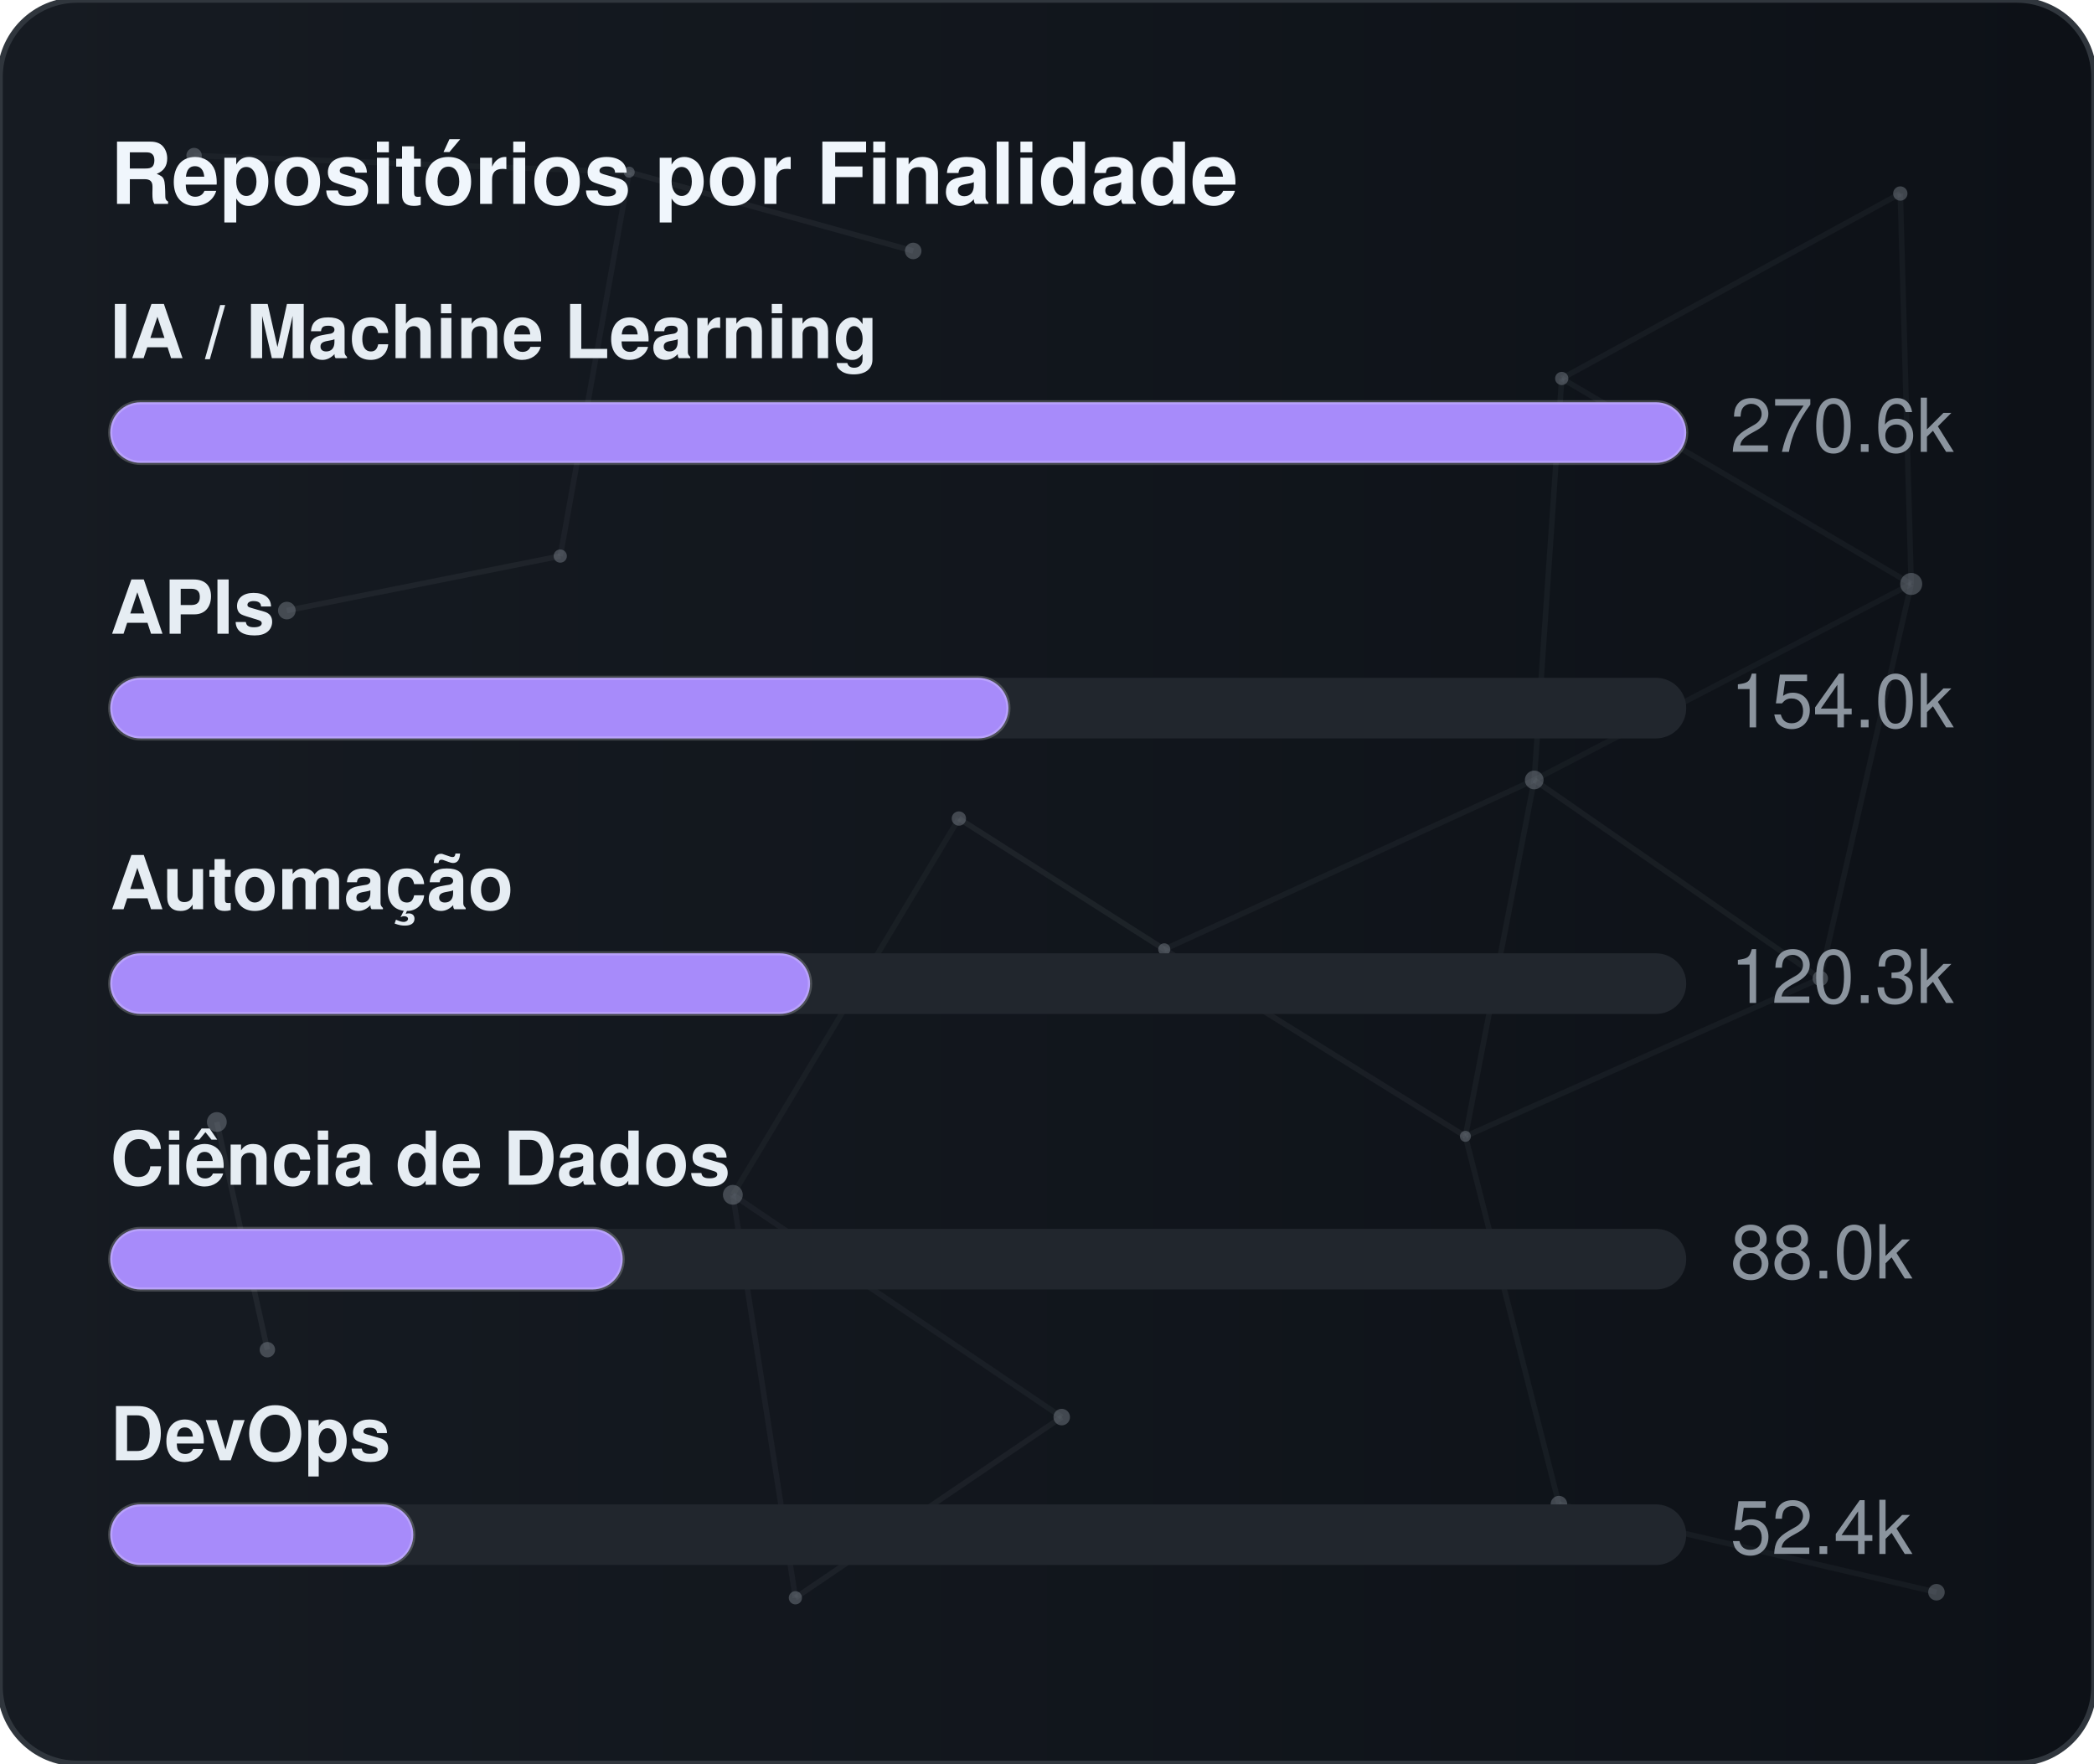
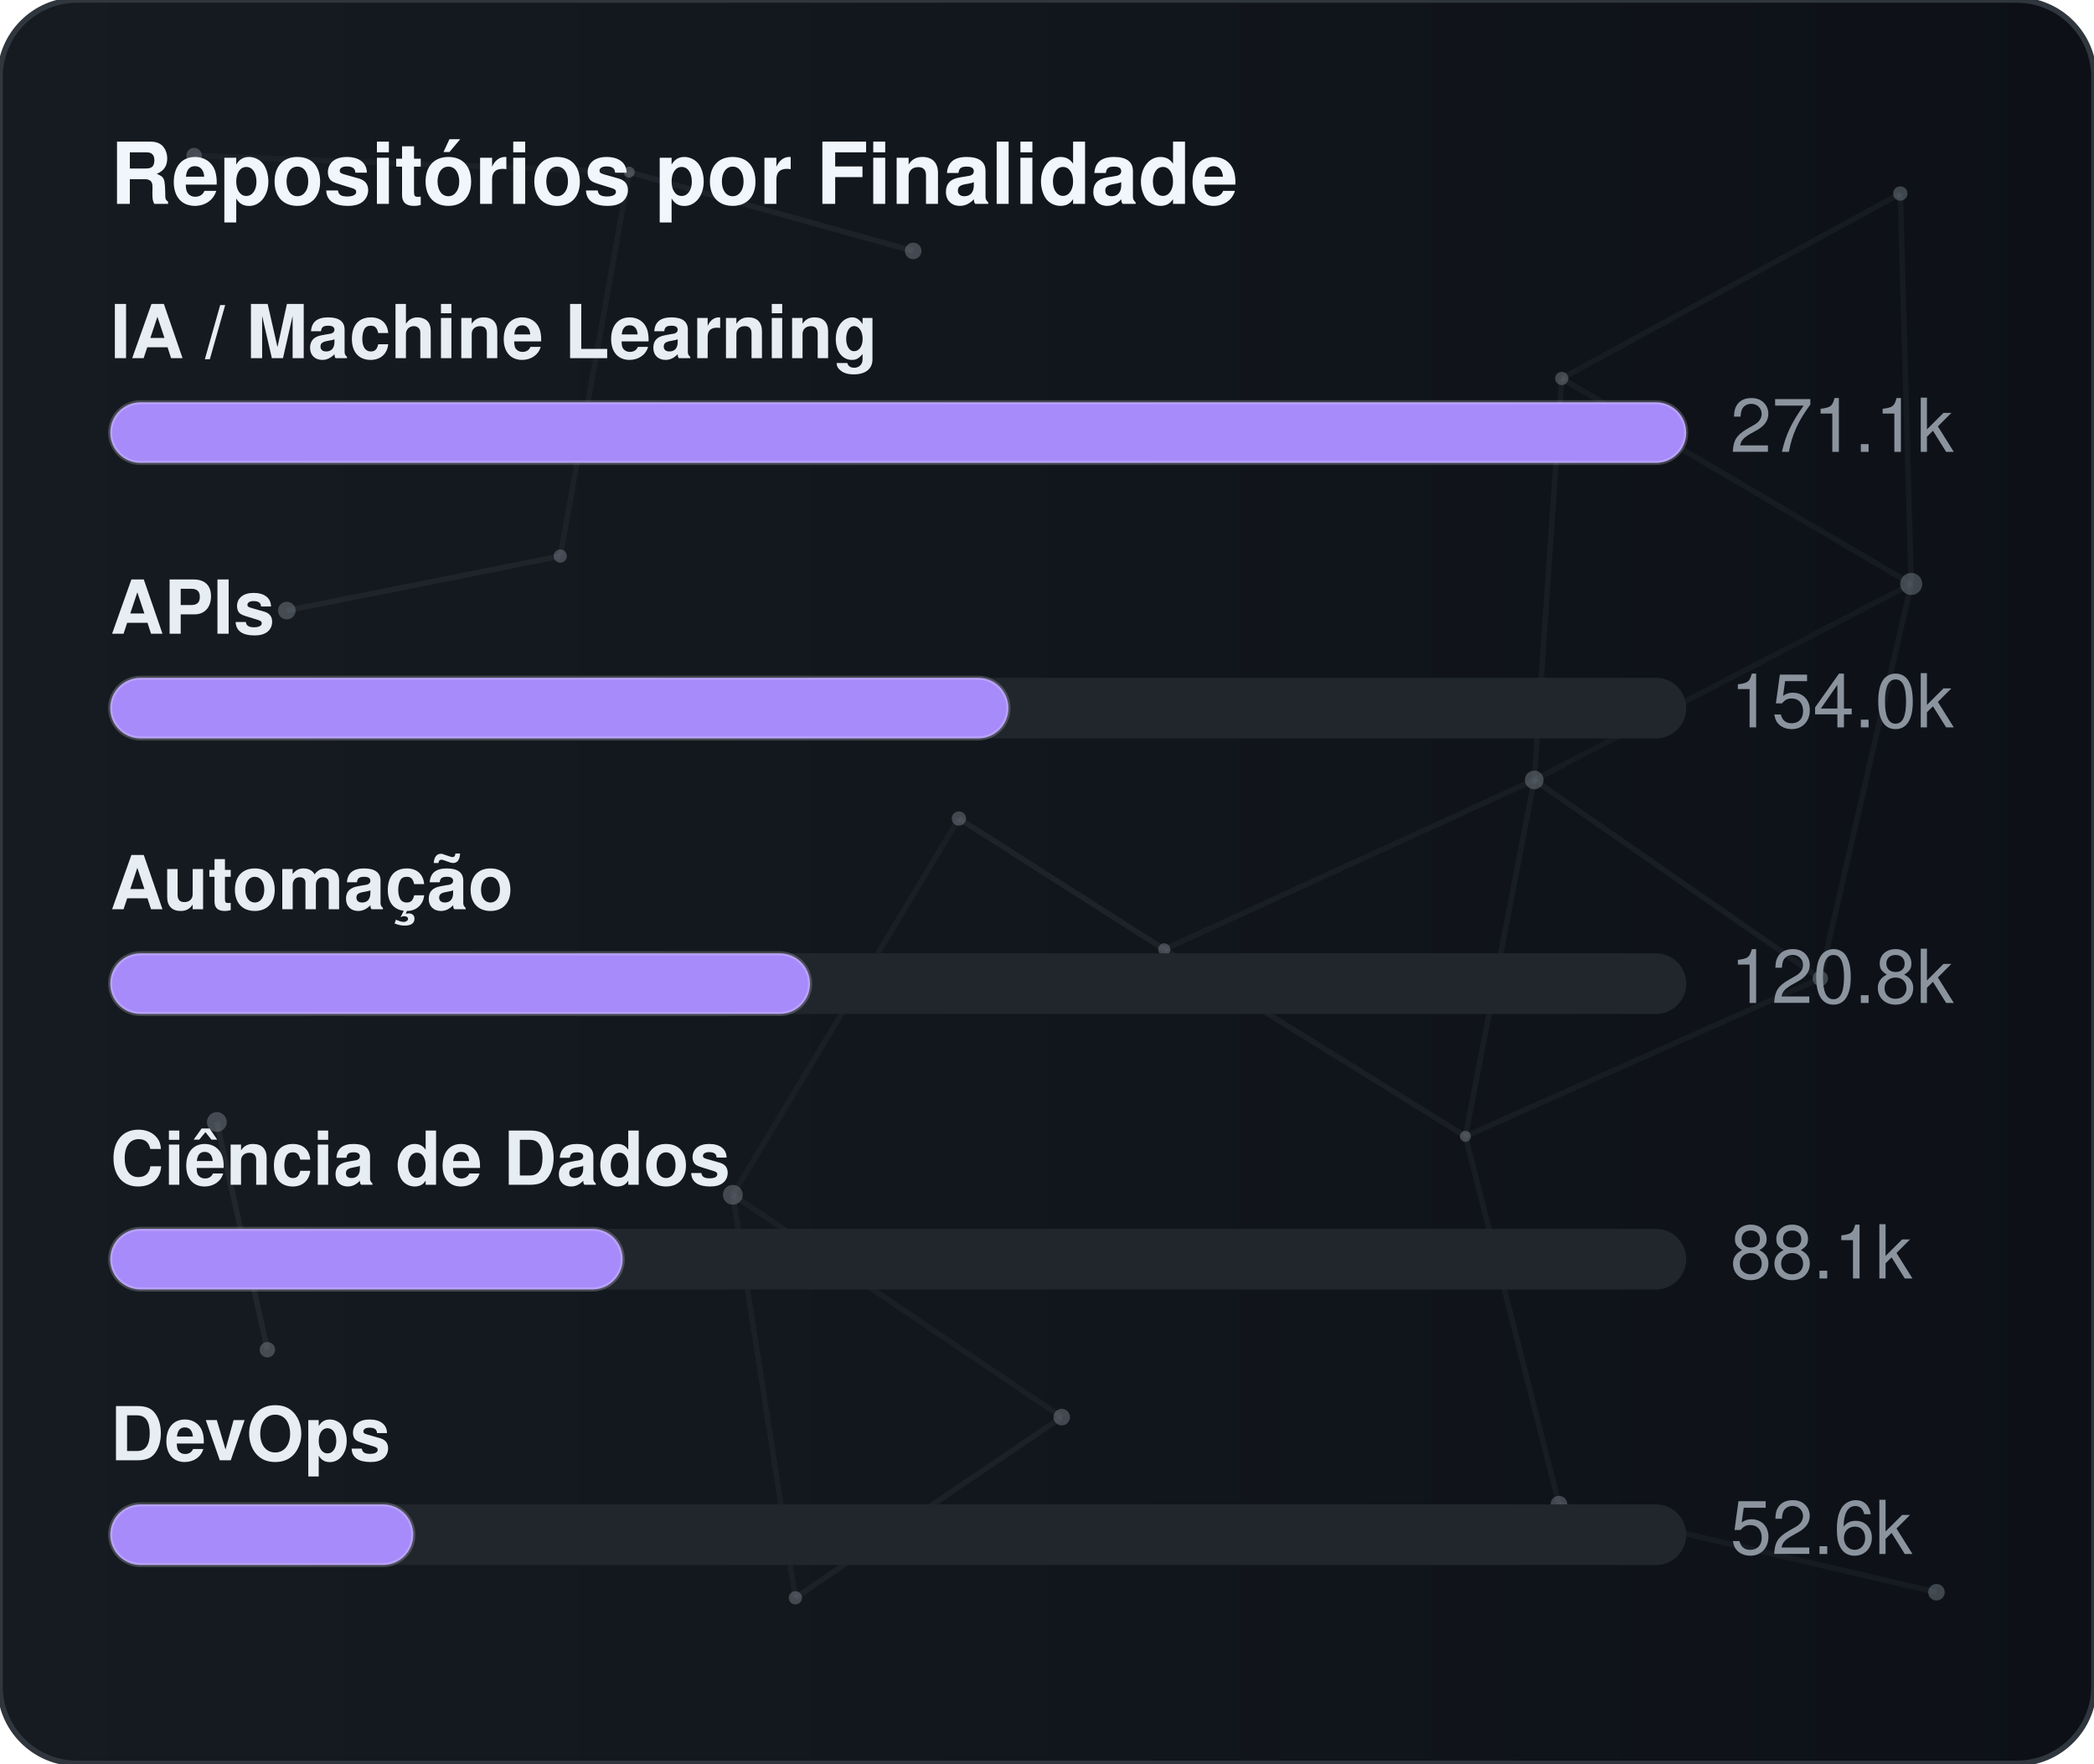
<svg xmlns="http://www.w3.org/2000/svg" width="380" height="320" viewBox="0 0 380 320" role="img" aria-label="Repositórios por Finalidade">
  <defs>
    <linearGradient id="gradGithubPurpose" x1="0%" y1="0%" x2="100%" y2="0%">
      <stop offset="0%" stop-color="#161b22" />
      <stop offset="100%" stop-color="#0d1117" />
    </linearGradient>
    <clipPath id="cardClipgradGithubPurpose">
      <rect x="0" y="0" width="380" height="320" rx="14" />
    </clipPath>
  </defs>
  <style>
    text { font-family: -apple-system, BlinkMacSystemFont, "Segoe UI", Helvetica, Arial, sans-serif; font-size: 13.5px; }
    .card { fill: url(#gradGithubPurpose); stroke: #30363d; stroke-width: 1; }
    .title { fill: #f0f6fc; font-weight: 700; font-size: 15.5px; }
    .lbl { fill: #e6edf3; font-weight: 600; }
    .val { fill: #8b949e; }
    .track { fill: #21262d; }
    .bar { stroke: rgba(255,255,255,0.2); stroke-width: 0.75; }
  </style>
  <rect x="0" y="0" width="380" height="320" rx="14" class="card" />
  <g clip-path="url(#cardClipgradGithubPurpose)">
    <line x1="35.22" y1="28.23" x2="114.18" y2="31.24" stroke="#8b949e" stroke-width="1" opacity="0.06">
      <animate attributeName="x1" values="35.22;35.39;35.22" dur="9.6s" repeatCount="indefinite" />
      <animate attributeName="y1" values="28.23;26.86;28.23" dur="11.5s" repeatCount="indefinite" />
      <animate attributeName="x2" values="114.18;107.41;114.18" dur="10.9s" repeatCount="indefinite" />
      <animate attributeName="y2" values="31.24;28.12;31.24" dur="13.1s" repeatCount="indefinite" />
    </line>
    <line x1="114.18" y1="31.24" x2="165.72" y2="45.54" stroke="#8b949e" stroke-width="1" opacity="0.09">
      <animate attributeName="x1" values="114.18;107.41;114.18" dur="10.9s" repeatCount="indefinite" />
      <animate attributeName="y1" values="31.24;28.12;31.24" dur="13.1s" repeatCount="indefinite" />
      <animate attributeName="x2" values="165.72;156.65;165.72" dur="7.7s" repeatCount="indefinite" />
      <animate attributeName="y2" values="45.54;47.56;45.54" dur="9.2s" repeatCount="indefinite" />
    </line>
    <line x1="114.18" y1="31.24" x2="101.67" y2="100.91" stroke="#8b949e" stroke-width="1" opacity="0.07">
      <animate attributeName="x1" values="114.18;107.41;114.18" dur="10.9s" repeatCount="indefinite" />
      <animate attributeName="y1" values="31.24;28.12;31.24" dur="13.1s" repeatCount="indefinite" />
      <animate attributeName="x2" values="101.67;109.76;101.67" dur="6.4s" repeatCount="indefinite" />
      <animate attributeName="y2" values="100.91;94.52;100.91" dur="7.6s" repeatCount="indefinite" />
    </line>
    <line x1="283.41" y1="68.68" x2="344.85" y2="35.12" stroke="#8b949e" stroke-width="1" opacity="0.07">
      <animate attributeName="x1" values="283.41;282.83;283.41" dur="12.0s" repeatCount="indefinite" />
      <animate attributeName="y1" values="68.68;66.16;68.68" dur="14.4s" repeatCount="indefinite" />
      <animate attributeName="x2" values="344.85;343.1;344.85" dur="9.8s" repeatCount="indefinite" />
      <animate attributeName="y2" values="35.12;30.36;35.12" dur="11.8s" repeatCount="indefinite" />
    </line>
    <line x1="283.41" y1="68.68" x2="278.42" y2="141.54" stroke="#8b949e" stroke-width="1" opacity="0.07">
      <animate attributeName="x1" values="283.41;282.83;283.41" dur="12.0s" repeatCount="indefinite" />
      <animate attributeName="y1" values="68.68;66.16;68.68" dur="14.4s" repeatCount="indefinite" />
      <animate attributeName="x2" values="278.42;271.97;278.42" dur="6.3s" repeatCount="indefinite" />
      <animate attributeName="y2" values="141.54;140.88;141.54" dur="7.5s" repeatCount="indefinite" />
    </line>
    <line x1="283.41" y1="68.68" x2="346.83" y2="105.97" stroke="#8b949e" stroke-width="1" opacity="0.07">
      <animate attributeName="x1" values="283.41;282.83;283.41" dur="12.0s" repeatCount="indefinite" />
      <animate attributeName="y1" values="68.68;66.16;68.68" dur="14.4s" repeatCount="indefinite" />
      <animate attributeName="x2" values="346.83;354.74;346.83" dur="10.4s" repeatCount="indefinite" />
      <animate attributeName="y2" values="105.97;113.25;105.97" dur="12.5s" repeatCount="indefinite" />
    </line>
    <line x1="344.85" y1="35.12" x2="346.83" y2="105.97" stroke="#8b949e" stroke-width="1" opacity="0.07">
      <animate attributeName="x1" values="344.85;343.1;344.85" dur="9.8s" repeatCount="indefinite" />
      <animate attributeName="y1" values="35.12;30.36;35.12" dur="11.8s" repeatCount="indefinite" />
      <animate attributeName="x2" values="346.83;354.74;346.83" dur="10.4s" repeatCount="indefinite" />
      <animate attributeName="y2" values="105.97;113.25;105.97" dur="12.5s" repeatCount="indefinite" />
    </line>
    <line x1="52.05" y1="110.8" x2="101.67" y2="100.91" stroke="#8b949e" stroke-width="1" opacity="0.09">
      <animate attributeName="x1" values="52.05;49.17;52.05" dur="7.9s" repeatCount="indefinite" />
      <animate attributeName="y1" values="110.8;114.75;110.8" dur="9.5s" repeatCount="indefinite" />
      <animate attributeName="x2" values="101.67;109.76;101.67" dur="6.4s" repeatCount="indefinite" />
      <animate attributeName="y2" values="100.91;94.52;100.91" dur="7.6s" repeatCount="indefinite" />
    </line>
    <line x1="174.01" y1="148.54" x2="132.99" y2="216.82" stroke="#8b949e" stroke-width="1" opacity="0.06">
      <animate attributeName="x1" values="174.01;179.31;174.01" dur="7.4s" repeatCount="indefinite" />
      <animate attributeName="y1" values="148.54;150.39;148.54" dur="8.9s" repeatCount="indefinite" />
      <animate attributeName="x2" values="132.99;131.19;132.99" dur="9.7s" repeatCount="indefinite" />
      <animate attributeName="y2" values="216.82;223.91;216.82" dur="11.7s" repeatCount="indefinite" />
    </line>
    <line x1="174.01" y1="148.54" x2="211.28" y2="172.28" stroke="#8b949e" stroke-width="1" opacity="0.10">
      <animate attributeName="x1" values="174.01;179.31;174.01" dur="7.4s" repeatCount="indefinite" />
      <animate attributeName="y1" values="148.54;150.39;148.54" dur="8.9s" repeatCount="indefinite" />
      <animate attributeName="x2" values="211.28;207.15;211.28" dur="8.7s" repeatCount="indefinite" />
      <animate attributeName="y2" values="172.28;167.34;172.28" dur="10.4s" repeatCount="indefinite" />
    </line>
    <line x1="278.42" y1="141.54" x2="346.83" y2="105.97" stroke="#8b949e" stroke-width="1" opacity="0.06">
      <animate attributeName="x1" values="278.42;271.97;278.42" dur="6.3s" repeatCount="indefinite" />
      <animate attributeName="y1" values="141.54;140.88;141.54" dur="7.5s" repeatCount="indefinite" />
      <animate attributeName="x2" values="346.83;354.74;346.83" dur="10.4s" repeatCount="indefinite" />
      <animate attributeName="y2" values="105.97;113.25;105.97" dur="12.5s" repeatCount="indefinite" />
    </line>
    <line x1="278.42" y1="141.54" x2="211.28" y2="172.28" stroke="#8b949e" stroke-width="1" opacity="0.07">
      <animate attributeName="x1" values="278.42;271.97;278.42" dur="6.3s" repeatCount="indefinite" />
      <animate attributeName="y1" values="141.54;140.88;141.54" dur="7.5s" repeatCount="indefinite" />
      <animate attributeName="x2" values="211.28;207.15;211.28" dur="8.7s" repeatCount="indefinite" />
      <animate attributeName="y2" values="172.28;167.34;172.28" dur="10.4s" repeatCount="indefinite" />
    </line>
    <line x1="278.42" y1="141.54" x2="265.93" y2="206.21" stroke="#8b949e" stroke-width="1" opacity="0.07">
      <animate attributeName="x1" values="278.42;271.97;278.42" dur="6.3s" repeatCount="indefinite" />
      <animate attributeName="y1" values="141.54;140.88;141.54" dur="7.5s" repeatCount="indefinite" />
      <animate attributeName="x2" values="265.93;263.56;265.93" dur="8.0s" repeatCount="indefinite" />
      <animate attributeName="y2" values="206.21;213.6;206.21" dur="9.6s" repeatCount="indefinite" />
    </line>
    <line x1="278.42" y1="141.54" x2="330.33" y2="177.56" stroke="#8b949e" stroke-width="1" opacity="0.08">
      <animate attributeName="x1" values="278.42;271.97;278.42" dur="6.3s" repeatCount="indefinite" />
      <animate attributeName="y1" values="141.54;140.88;141.54" dur="7.5s" repeatCount="indefinite" />
      <animate attributeName="x2" values="330.33;321.23;330.33" dur="10.7s" repeatCount="indefinite" />
      <animate attributeName="y2" values="177.56;172.27;177.56" dur="12.8s" repeatCount="indefinite" />
    </line>
    <line x1="346.83" y1="105.97" x2="330.33" y2="177.56" stroke="#8b949e" stroke-width="1" opacity="0.07">
      <animate attributeName="x1" values="346.83;354.74;346.83" dur="10.4s" repeatCount="indefinite" />
      <animate attributeName="y1" values="105.97;113.25;105.97" dur="12.5s" repeatCount="indefinite" />
      <animate attributeName="x2" values="330.33;321.23;330.33" dur="10.7s" repeatCount="indefinite" />
      <animate attributeName="y2" values="177.56;172.27;177.56" dur="12.8s" repeatCount="indefinite" />
    </line>
    <line x1="39.35" y1="203.61" x2="48.52" y2="244.93" stroke="#8b949e" stroke-width="1" opacity="0.10">
      <animate attributeName="x1" values="39.35;29.72;39.35" dur="11.8s" repeatCount="indefinite" />
      <animate attributeName="y1" values="203.61;200.24;203.61" dur="14.2s" repeatCount="indefinite" />
      <animate attributeName="x2" values="48.52;44.33;48.52" dur="11.9s" repeatCount="indefinite" />
      <animate attributeName="y2" values="244.93;238.49;244.93" dur="14.3s" repeatCount="indefinite" />
    </line>
    <line x1="132.99" y1="216.82" x2="144.34" y2="289.95" stroke="#8b949e" stroke-width="1" opacity="0.07">
      <animate attributeName="x1" values="132.99;131.19;132.99" dur="9.7s" repeatCount="indefinite" />
      <animate attributeName="y1" values="216.82;223.91;216.82" dur="11.7s" repeatCount="indefinite" />
      <animate attributeName="x2" values="144.34;138.5;144.34" dur="6.3s" repeatCount="indefinite" />
      <animate attributeName="y2" values="289.95;282.9;289.95" dur="7.6s" repeatCount="indefinite" />
    </line>
    <line x1="132.99" y1="216.82" x2="192.67" y2="257.16" stroke="#8b949e" stroke-width="1" opacity="0.07">
      <animate attributeName="x1" values="132.99;131.19;132.99" dur="9.7s" repeatCount="indefinite" />
      <animate attributeName="y1" values="216.82;223.91;216.82" dur="11.7s" repeatCount="indefinite" />
      <animate attributeName="x2" values="192.67;196.2;192.67" dur="6.2s" repeatCount="indefinite" />
      <animate attributeName="y2" values="257.16;251.56;257.16" dur="7.5s" repeatCount="indefinite" />
    </line>
    <line x1="211.28" y1="172.28" x2="265.93" y2="206.21" stroke="#8b949e" stroke-width="1" opacity="0.08">
      <animate attributeName="x1" values="211.28;207.15;211.28" dur="8.7s" repeatCount="indefinite" />
      <animate attributeName="y1" values="172.28;167.34;172.28" dur="10.4s" repeatCount="indefinite" />
      <animate attributeName="x2" values="265.93;263.56;265.93" dur="8.0s" repeatCount="indefinite" />
      <animate attributeName="y2" values="206.21;213.6;206.21" dur="9.6s" repeatCount="indefinite" />
    </line>
    <line x1="265.93" y1="206.21" x2="330.33" y2="177.56" stroke="#8b949e" stroke-width="1" opacity="0.07">
      <animate attributeName="x1" values="265.93;263.56;265.93" dur="8.0s" repeatCount="indefinite" />
      <animate attributeName="y1" values="206.21;213.6;206.21" dur="9.6s" repeatCount="indefinite" />
      <animate attributeName="x2" values="330.33;321.23;330.33" dur="10.7s" repeatCount="indefinite" />
      <animate attributeName="y2" values="177.56;172.27;177.56" dur="12.8s" repeatCount="indefinite" />
    </line>
    <line x1="265.93" y1="206.21" x2="282.9" y2="272.95" stroke="#8b949e" stroke-width="1" opacity="0.07">
      <animate attributeName="x1" values="265.93;263.56;265.93" dur="8.0s" repeatCount="indefinite" />
      <animate attributeName="y1" values="206.21;213.6;206.21" dur="9.6s" repeatCount="indefinite" />
      <animate attributeName="x2" values="282.9;277.88;282.9" dur="6.7s" repeatCount="indefinite" />
      <animate attributeName="y2" values="272.95;280.91;272.95" dur="8.1s" repeatCount="indefinite" />
    </line>
    <line x1="144.34" y1="289.95" x2="192.67" y2="257.16" stroke="#8b949e" stroke-width="1" opacity="0.08">
      <animate attributeName="x1" values="144.34;138.5;144.34" dur="6.3s" repeatCount="indefinite" />
      <animate attributeName="y1" values="289.95;282.9;289.95" dur="7.6s" repeatCount="indefinite" />
      <animate attributeName="x2" values="192.67;196.2;192.67" dur="6.2s" repeatCount="indefinite" />
      <animate attributeName="y2" values="257.16;251.56;257.16" dur="7.5s" repeatCount="indefinite" />
    </line>
    <line x1="282.9" y1="272.95" x2="351.41" y2="288.94" stroke="#8b949e" stroke-width="1" opacity="0.07">
      <animate attributeName="x1" values="282.9;277.88;282.9" dur="6.7s" repeatCount="indefinite" />
      <animate attributeName="y1" values="272.95;280.91;272.95" dur="8.1s" repeatCount="indefinite" />
      <animate attributeName="x2" values="351.41;356.89;351.41" dur="11.9s" repeatCount="indefinite" />
      <animate attributeName="y2" values="288.94;287.49;288.94" dur="14.3s" repeatCount="indefinite" />
    </line>
    <circle cx="35.22" cy="28.23" r="1.4" fill="#8b949e" opacity="0.40">
      <animate attributeName="cx" values="35.22;35.39;35.22" dur="9.6s" repeatCount="indefinite" />
      <animate attributeName="cy" values="28.23;26.86;28.23" dur="11.5s" repeatCount="indefinite" />
    </circle>
    <circle cx="114.18" cy="31.24" r="1.0" fill="#8b949e" opacity="0.40">
      <animate attributeName="cx" values="114.18;107.41;114.18" dur="10.9s" repeatCount="indefinite" />
      <animate attributeName="cy" values="31.24;28.12;31.24" dur="13.1s" repeatCount="indefinite" />
    </circle>
    <circle cx="165.72" cy="45.54" r="1.5" fill="#8b949e" opacity="0.40">
      <animate attributeName="cx" values="165.72;156.65;165.72" dur="7.7s" repeatCount="indefinite" />
      <animate attributeName="cy" values="45.54;47.56;45.54" dur="9.2s" repeatCount="indefinite" />
    </circle>
    <circle cx="283.41" cy="68.68" r="1.2" fill="#8b949e" opacity="0.40">
      <animate attributeName="cx" values="283.41;282.83;283.41" dur="12.0s" repeatCount="indefinite" />
      <animate attributeName="cy" values="68.68;66.16;68.68" dur="14.4s" repeatCount="indefinite" />
    </circle>
    <circle cx="344.85" cy="35.12" r="1.3" fill="#8b949e" opacity="0.40">
      <animate attributeName="cx" values="344.85;343.1;344.85" dur="9.8s" repeatCount="indefinite" />
      <animate attributeName="cy" values="35.12;30.36;35.12" dur="11.8s" repeatCount="indefinite" />
    </circle>
    <circle cx="52.05" cy="110.8" r="1.6" fill="#8b949e" opacity="0.40">
      <animate attributeName="cx" values="52.05;49.17;52.05" dur="7.9s" repeatCount="indefinite" />
      <animate attributeName="cy" values="110.8;114.75;110.8" dur="9.5s" repeatCount="indefinite" />
    </circle>
    <circle cx="101.67" cy="100.91" r="1.2" fill="#8b949e" opacity="0.40">
      <animate attributeName="cx" values="101.67;109.76;101.67" dur="6.4s" repeatCount="indefinite" />
      <animate attributeName="cy" values="100.91;94.52;100.91" dur="7.6s" repeatCount="indefinite" />
    </circle>
    <circle cx="174.01" cy="148.54" r="1.3" fill="#8b949e" opacity="0.40">
      <animate attributeName="cx" values="174.01;179.31;174.01" dur="7.4s" repeatCount="indefinite" />
      <animate attributeName="cy" values="148.54;150.39;148.54" dur="8.9s" repeatCount="indefinite" />
    </circle>
    <circle cx="278.42" cy="141.54" r="1.7" fill="#8b949e" opacity="0.40">
      <animate attributeName="cx" values="278.42;271.97;278.42" dur="6.3s" repeatCount="indefinite" />
      <animate attributeName="cy" values="141.54;140.88;141.54" dur="7.5s" repeatCount="indefinite" />
    </circle>
    <circle cx="346.83" cy="105.97" r="2.0" fill="#8b949e" opacity="0.40">
      <animate attributeName="cx" values="346.83;354.74;346.83" dur="10.4s" repeatCount="indefinite" />
      <animate attributeName="cy" values="105.97;113.25;105.97" dur="12.5s" repeatCount="indefinite" />
    </circle>
    <circle cx="39.35" cy="203.61" r="1.8" fill="#8b949e" opacity="0.40">
      <animate attributeName="cx" values="39.35;29.72;39.35" dur="11.8s" repeatCount="indefinite" />
      <animate attributeName="cy" values="203.61;200.24;203.61" dur="14.2s" repeatCount="indefinite" />
    </circle>
    <circle cx="132.99" cy="216.82" r="1.8" fill="#8b949e" opacity="0.40">
      <animate attributeName="cx" values="132.99;131.19;132.99" dur="9.7s" repeatCount="indefinite" />
      <animate attributeName="cy" values="216.82;223.91;216.82" dur="11.7s" repeatCount="indefinite" />
    </circle>
    <circle cx="211.28" cy="172.28" r="1.1" fill="#8b949e" opacity="0.40">
      <animate attributeName="cx" values="211.28;207.15;211.28" dur="8.7s" repeatCount="indefinite" />
      <animate attributeName="cy" values="172.28;167.34;172.28" dur="10.4s" repeatCount="indefinite" />
    </circle>
    <circle cx="265.93" cy="206.21" r="1.0" fill="#8b949e" opacity="0.40">
      <animate attributeName="cx" values="265.93;263.56;265.93" dur="8.0s" repeatCount="indefinite" />
      <animate attributeName="cy" values="206.21;213.6;206.21" dur="9.6s" repeatCount="indefinite" />
    </circle>
    <circle cx="330.33" cy="177.56" r="1.4" fill="#8b949e" opacity="0.40">
      <animate attributeName="cx" values="330.33;321.23;330.33" dur="10.7s" repeatCount="indefinite" />
      <animate attributeName="cy" values="177.56;172.27;177.56" dur="12.8s" repeatCount="indefinite" />
    </circle>
    <circle cx="48.52" cy="244.93" r="1.4" fill="#8b949e" opacity="0.40">
      <animate attributeName="cx" values="48.52;44.33;48.52" dur="11.9s" repeatCount="indefinite" />
      <animate attributeName="cy" values="244.93;238.49;244.93" dur="14.3s" repeatCount="indefinite" />
    </circle>
    <circle cx="144.34" cy="289.95" r="1.2" fill="#8b949e" opacity="0.40">
      <animate attributeName="cx" values="144.34;138.5;144.34" dur="6.3s" repeatCount="indefinite" />
      <animate attributeName="cy" values="289.95;282.9;289.95" dur="7.6s" repeatCount="indefinite" />
    </circle>
    <circle cx="192.67" cy="257.16" r="1.5" fill="#8b949e" opacity="0.40">
      <animate attributeName="cx" values="192.67;196.2;192.67" dur="6.2s" repeatCount="indefinite" />
      <animate attributeName="cy" values="257.16;251.56;257.16" dur="7.5s" repeatCount="indefinite" />
    </circle>
    <circle cx="282.9" cy="272.95" r="1.5" fill="#8b949e" opacity="0.40">
      <animate attributeName="cx" values="282.9;277.88;282.9" dur="6.7s" repeatCount="indefinite" />
      <animate attributeName="cy" values="272.95;280.91;272.95" dur="8.1s" repeatCount="indefinite" />
    </circle>
    <circle cx="351.41" cy="288.94" r="1.5" fill="#8b949e" opacity="0.40">
      <animate attributeName="cx" values="351.41;356.89;351.41" dur="11.9s" repeatCount="indefinite" />
      <animate attributeName="cy" values="288.94;287.49;288.94" dur="14.3s" repeatCount="indefinite" />
    </circle>
  </g>
  <text x="20" y="37" class="title">Repositórios por Finalidade</text>
  <text x="20" y="65" class="lbl">IA / Machine Learning</text>
  <rect x="20" y="73" width="286" height="11" rx="5.5" class="track" />
  <rect x="20" y="73" width="286" height="11" rx="5.5" fill="#a78bfa" class="bar" />
-   <text x="314" y="82" class="val">270.6k</text>
+   <text x="314" y="82" class="val">271.1k</text>
  <text x="20" y="115" class="lbl">APIs</text>
  <rect x="20" y="123" width="286" height="11" rx="5.5" class="track" />
  <rect x="20" y="123" width="163" height="11" rx="5.5" fill="#a78bfa" class="bar" />
  <text x="314" y="132" class="val">154.0k</text>
  <text x="20" y="165" class="lbl">Automação</text>
  <rect x="20" y="173" width="286" height="11" rx="5.5" class="track" />
  <rect x="20" y="173" width="127" height="11" rx="5.5" fill="#a78bfa" class="bar" />
-   <text x="314" y="182" class="val">120.3k</text>
+   <text x="314" y="182" class="val">120.8k</text>
  <text x="20" y="215" class="lbl">Ciência de Dados</text>
  <rect x="20" y="223" width="286" height="11" rx="5.5" class="track" />
  <rect x="20" y="223" width="93" height="11" rx="5.5" fill="#a78bfa" class="bar" />
-   <text x="314" y="232" class="val">88.0k</text>
+   <text x="314" y="232" class="val">88.1k</text>
  <text x="20" y="265" class="lbl">DevOps</text>
  <rect x="20" y="273" width="286" height="11" rx="5.5" class="track" />
  <rect x="20" y="273" width="55" height="11" rx="5.5" fill="#a78bfa" class="bar" />
-   <text x="314" y="282" class="val">52.4k</text>
+   <text x="314" y="282" class="val">52.6k</text>
</svg>
